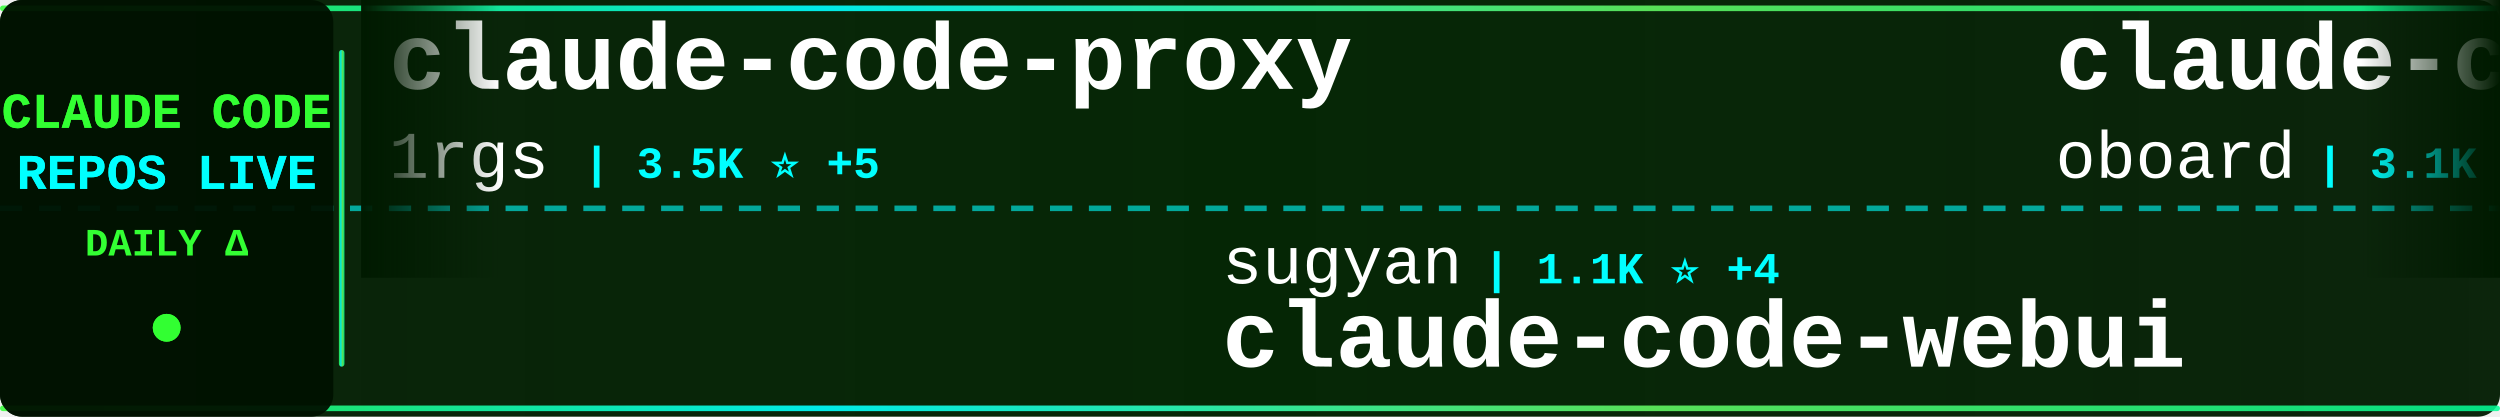
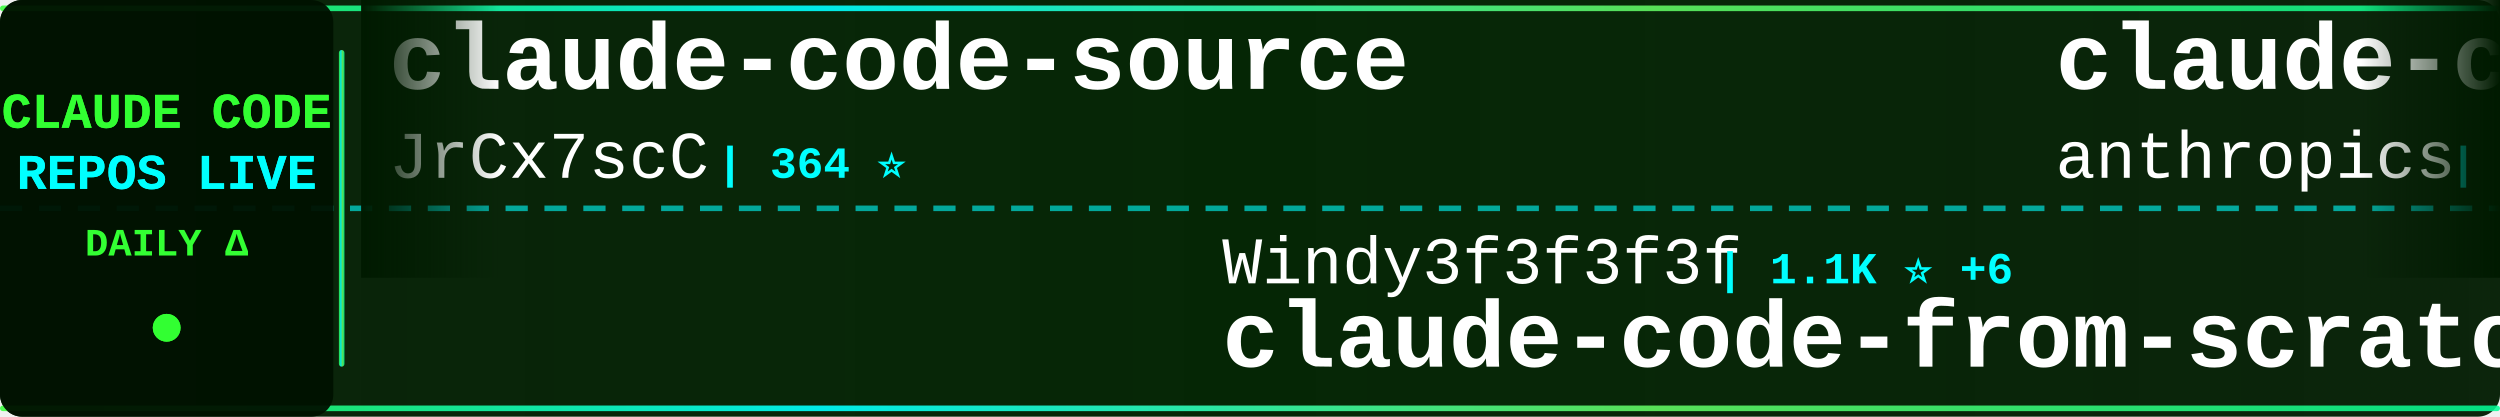
<svg xmlns="http://www.w3.org/2000/svg" width="900" height="150">
  <defs>
    <linearGradient id="tickerBg" x1="0%" y1="0%" x2="100%" y2="0%">
      <stop offset="0%" style="stop-color:#001a00;stop-opacity:0.95" />
      <stop offset="50%" style="stop-color:#002200;stop-opacity:0.98" />
      <stop offset="100%" style="stop-color:#001a00;stop-opacity:0.95" />
    </linearGradient>
    <linearGradient id="borderGrad" x1="0%" y1="0%" x2="100%" y2="0%">
      <stop offset="0%" style="stop-color:#33ff33;stop-opacity:0.85">
        <animate attributeName="stop-opacity" values="0.85;1;0.85" dur="2s" repeatCount="indefinite" />
      </stop>
      <stop offset="33%" style="stop-color:#00ffff;stop-opacity:0.9">
        <animate attributeName="stop-opacity" values="0.9;1;0.9" dur="2.2s" repeatCount="indefinite" />
      </stop>
      <stop offset="66%" style="stop-color:#66ff66;stop-opacity:0.85">
        <animate attributeName="stop-opacity" values="0.85;1;0.85" dur="1.8s" repeatCount="indefinite" />
      </stop>
      <stop offset="100%" style="stop-color:#00ff99;stop-opacity:0.85">
        <animate attributeName="stop-opacity" values="0.85;1;0.85" dur="2s" repeatCount="indefinite" />
      </stop>
    </linearGradient>
    <filter id="textGlow">
      <feGaussianBlur stdDeviation="0.1" result="coloredBlur" />
      <feMerge>
        <feMergeNode in="coloredBlur" />
        <feMergeNode in="SourceGraphic" />
      </feMerge>
    </filter>
    <filter id="metricGlow">
      <feGaussianBlur stdDeviation="0.2" result="coloredBlur" />
      <feMerge>
        <feMergeNode in="coloredBlur" />
        <feMergeNode in="SourceGraphic" />
      </feMerge>
    </filter>
    <linearGradient id="leftFade" x1="0%" y1="0%" x2="100%" y2="0%">
      <stop offset="0%" style="stop-color:#001a00;stop-opacity:1" />
      <stop offset="100%" style="stop-color:#001a00;stop-opacity:0" />
    </linearGradient>
    <linearGradient id="rightFade" x1="0%" y1="0%" x2="100%" y2="0%">
      <stop offset="0%" style="stop-color:#001a00;stop-opacity:0" />
      <stop offset="100%" style="stop-color:#001a00;stop-opacity:1" />
    </linearGradient>
  </defs>
  <rect width="900" height="150" fill="url(#tickerBg)" rx="8" />
  <rect x="0" y="2" width="900" height="2" fill="url(#borderGrad)" rx="1" />
  <rect x="0" y="146" width="900" height="2" fill="url(#borderGrad)" rx="1" />
  <line x1="0" y1="75" x2="900" y2="75" stroke="#00ffff" stroke-width="2" stroke-dasharray="8 6" opacity="0.6" />
  <rect x="0" y="0" width="120" height="150" fill="#001100" opacity="0.95" rx="8" />
  <text x="60" y="46" font-family="'Courier New', monospace" font-size="18" font-weight="bold" fill="#33ff33" text-anchor="middle" filter="url(#textGlow)">
    CLAUDE CODE
  </text>
  <text x="60" y="68" font-family="'Courier New', monospace" font-size="18" font-weight="bold" fill="#00ffff" text-anchor="middle" filter="url(#textGlow)">
    REPOS LIVE
  </text>
  <text x="60" y="92" font-family="'Courier New', monospace" font-size="14" font-weight="bold" fill="#33ff33" text-anchor="middle">
    DAILY Δ
  </text>
  <circle cx="60" cy="118" r="5" fill="#33ff33" filter="url(#metricGlow)">
    <animate attributeName="r" values="4;6;4" dur="1.5s" repeatCount="indefinite" />
    <animate attributeName="opacity" values="0.6;1;0.6" dur="1.5s" repeatCount="indefinite" />
  </circle>
  <rect x="122" y="18" width="2" height="114" fill="url(#borderGrad)" rx="1" />
  <clipPath id="tickerClip">
    <rect x="130" y="0" width="770" height="150" />
  </clipPath>
  <g clip-path="url(#tickerClip)">
    <g id="tickerItems">
      <animateTransform attributeName="transform" attributeType="XML" type="translate" from="0 0" to="-3000 0" dur="54s" repeatCount="indefinite" />
      <g transform="translate(0, 0)">
-         <text x="140" y="32" font-family="'Courier New', monospace" font-size="34" font-weight="bold" fill="#ffffff">claude-code-proxy</text>
-         <text x="140" y="64" font-family="'Courier New', monospace" font-size="24" font-weight="normal" fill="#ffffff" opacity="1.0">1rgs</text>
-         <text x="210" y="64" font-family="'Courier New', monospace" font-size="16" font-weight="bold" fill="#00ffff"> | 3.5K ⭐ +5</text>
+         <text x="140" y="32" font-family="'Courier New', monospace" font-size="34" font-weight="bold" fill="#ffffff">claude-code-source</text>
+         <text x="140" y="64" font-family="'Courier New', monospace" font-size="24" font-weight="normal" fill="#ffffff" opacity="1.0">JrCx7scC</text>
+         <text x="258" y="64" font-family="'Courier New', monospace" font-size="16" font-weight="bold" fill="#00ffff"> | 364 ⭐</text>
      </g>
      <g transform="translate(300, 0)">
-         <text x="140" y="102" font-family="'Courier New', monospace" font-size="24" font-weight="normal" fill="#ffffff" opacity="1.0">sugyan</text>
-         <text x="234" y="102" font-family="'Courier New', monospace" font-size="16" font-weight="bold" fill="#00ffff"> | 1.1K ⭐ +4</text>
-         <text x="140" y="132" font-family="'Courier New', monospace" font-size="34" font-weight="bold" fill="#ffffff">claude-code-webui</text>
+         <text x="140" y="102" font-family="'Courier New', monospace" font-size="24" font-weight="normal" fill="#ffffff" opacity="1.0">Windy3f3f3f3f</text>
+         <text x="318" y="102" font-family="'Courier New', monospace" font-size="16" font-weight="bold" fill="#00ffff"> | 1.1K ⭐ +6</text>
+         <text x="140" y="132" font-family="'Courier New', monospace" font-size="34" font-weight="bold" fill="#ffffff">claude-code-from-scratch</text>
      </g>
      <g transform="translate(600, 0)">
+         <text x="140" y="32" font-family="'Courier New', monospace" font-size="34" font-weight="bold" fill="#ffffff">claude-code-action</text>
+         <text x="140" y="64" font-family="'Courier New', monospace" font-size="24" font-weight="normal" fill="#ffffff" opacity="1.0">anthropics</text>
+         <text x="282" y="64" font-family="'Courier New', monospace" font-size="16" font-weight="bold" fill="#00ffff"> | 7.4K ⭐ +11</text>
+       </g>
+       <g transform="translate(900, 0)">
+         <text x="140" y="102" font-family="'Courier New', monospace" font-size="24" font-weight="normal" fill="#ffffff" opacity="1.0">1rgs</text>
+         <text x="210" y="102" font-family="'Courier New', monospace" font-size="16" font-weight="bold" fill="#00ffff"> | 3.5K ⭐ +5</text>
+         <text x="140" y="132" font-family="'Courier New', monospace" font-size="34" font-weight="bold" fill="#ffffff">claude-code-proxy</text>
+       </g>
+       <g transform="translate(1200, 0)">
+         <text x="140" y="32" font-family="'Courier New', monospace" font-size="34" font-weight="bold" fill="#ffffff">claude-code-reverse</text>
+         <text x="140" y="64" font-family="'Courier New', monospace" font-size="24" font-weight="normal" fill="#ffffff" opacity="1.0">Yuyz0112</text>
+         <text x="258" y="64" font-family="'Courier New', monospace" font-size="16" font-weight="bold" fill="#00ffff"> | 2.4K ⭐</text>
+       </g>
+       <g transform="translate(1500, 0)">
+         <text x="140" y="102" font-family="'Courier New', monospace" font-size="24" font-weight="normal" fill="#ffffff" opacity="1.0">Maciek-roboblog</text>
+         <text x="342" y="102" font-family="'Courier New', monospace" font-size="16" font-weight="bold" fill="#00ffff"> | 7.9K ⭐ +8</text>
+         <text x="140" y="132" font-family="'Courier New', monospace" font-size="34" font-weight="bold" fill="#ffffff">Claude-Code-Usage-Monito...</text>
+       </g>
+       <g transform="translate(1800, 0)">
        <text x="140" y="32" font-family="'Courier New', monospace" font-size="34" font-weight="bold" fill="#ffffff">claude-code-rev</text>
        <text x="140" y="64" font-family="'Courier New', monospace" font-size="24" font-weight="normal" fill="#ffffff" opacity="1.0">oboard</text>
-         <text x="234" y="64" font-family="'Courier New', monospace" font-size="16" font-weight="bold" fill="#00ffff"> | 3.1K ⭐ +6</text>
-       </g>
-       <g transform="translate(900, 0)">
-         <text x="140" y="102" font-family="'Courier New', monospace" font-size="24" font-weight="normal" fill="#ffffff" opacity="1.0">wanshuiyin</text>
-         <text x="282" y="102" font-family="'Courier New', monospace" font-size="16" font-weight="bold" fill="#00ffff"> | 8.0K ⭐ +69</text>
-         <text x="140" y="132" font-family="'Courier New', monospace" font-size="34" font-weight="bold" fill="#ffffff">Auto-claude-code-researc...</text>
-       </g>
-       <g transform="translate(1200, 0)">
-         <text x="140" y="32" font-family="'Courier New', monospace" font-size="34" font-weight="bold" fill="#ffffff">Claude-Code-Source-Study</text>
-         <text x="140" y="64" font-family="'Courier New', monospace" font-size="24" font-weight="normal" fill="#ffffff" opacity="1.0">luyao618</text>
-         <text x="258" y="64" font-family="'Courier New', monospace" font-size="16" font-weight="bold" fill="#00ffff"> | 1.3K ⭐ +3</text>
-       </g>
-       <g transform="translate(1500, 0)">
-         <text x="140" y="102" font-family="'Courier New', monospace" font-size="24" font-weight="normal" fill="#ffffff" opacity="1.0">Donchitos</text>
-         <text x="270" y="102" font-family="'Courier New', monospace" font-size="16" font-weight="bold" fill="#00ffff"> | 17.1K ⭐ +111</text>
-         <text x="140" y="132" font-family="'Courier New', monospace" font-size="34" font-weight="bold" fill="#ffffff">Claude-Code-Game-Studios</text>
-       </g>
-       <g transform="translate(1800, 0)">
-         <text x="140" y="32" font-family="'Courier New', monospace" font-size="34" font-weight="bold" fill="#ffffff">claude-code-source</text>
-         <text x="140" y="64" font-family="'Courier New', monospace" font-size="24" font-weight="normal" fill="#ffffff" opacity="1.0">hangsman</text>
-         <text x="258" y="64" font-family="'Courier New', monospace" font-size="16" font-weight="bold" fill="#00ffff"> | 765 ⭐</text>
+         <text x="234" y="64" font-family="'Courier New', monospace" font-size="16" font-weight="bold" fill="#00ffff"> | 3.1K ⭐ +7</text>
      </g>
      <g transform="translate(2100, 0)">
-         <text x="140" y="102" font-family="'Courier New', monospace" font-size="24" font-weight="normal" fill="#ffffff" opacity="1.0">bfly123</text>
-         <text x="246" y="102" font-family="'Courier New', monospace" font-size="16" font-weight="bold" fill="#00ffff"> | 2.5K ⭐ +7</text>
-         <text x="140" y="132" font-family="'Courier New', monospace" font-size="34" font-weight="bold" fill="#ffffff">claude_codex_bridge</text>
+         <text x="140" y="102" font-family="'Courier New', monospace" font-size="24" font-weight="normal" fill="#ffffff" opacity="1.0">Pimzino</text>
+         <text x="246" y="102" font-family="'Courier New', monospace" font-size="16" font-weight="bold" fill="#00ffff"> | 3.7K ⭐ +3</text>
+         <text x="140" y="132" font-family="'Courier New', monospace" font-size="34" font-weight="bold" fill="#ffffff">claude-code-spec-workflo...</text>
      </g>
      <g transform="translate(2400, 0)">
-         <text x="140" y="32" font-family="'Courier New', monospace" font-size="34" font-weight="bold" fill="#ffffff">skills</text>
-         <text x="140" y="64" font-family="'Courier New', monospace" font-size="24" font-weight="normal" fill="#ffffff" opacity="1.0">anthropics</text>
-         <text x="282" y="64" font-family="'Courier New', monospace" font-size="16" font-weight="bold" fill="#00ffff"> | 127.7K ⭐ +410</text>
+         <text x="140" y="32" font-family="'Courier New', monospace" font-size="34" font-weight="bold" fill="#ffffff">oh-my-claudecode</text>
+         <text x="140" y="64" font-family="'Courier New', monospace" font-size="24" font-weight="normal" fill="#ffffff" opacity="1.0">Yeachan-Heo</text>
+         <text x="294" y="64" font-family="'Courier New', monospace" font-size="16" font-weight="bold" fill="#00ffff"> | 32.4K ⭐ +114</text>
      </g>
      <g transform="translate(2700, 0)">
-         <text x="140" y="102" font-family="'Courier New', monospace" font-size="24" font-weight="normal" fill="#ffffff" opacity="1.0">sickn33</text>
-         <text x="246" y="102" font-family="'Courier New', monospace" font-size="16" font-weight="bold" fill="#00ffff"> | 36.2K ⭐ +144</text>
-         <text x="140" y="132" font-family="'Courier New', monospace" font-size="34" font-weight="bold" fill="#ffffff">antigravity-awesome-skil...</text>
+         <text x="140" y="102" font-family="'Courier New', monospace" font-size="24" font-weight="normal" fill="#ffffff" opacity="1.0">disler</text>
+         <text x="234" y="102" font-family="'Courier New', monospace" font-size="16" font-weight="bold" fill="#00ffff"> | 3.6K ⭐ +8</text>
+         <text x="140" y="132" font-family="'Courier New', monospace" font-size="34" font-weight="bold" fill="#ffffff">claude-code-hooks-master...</text>
      </g>
      <g transform="translate(3000, 0)">
-         <text x="140" y="32" font-family="'Courier New', monospace" font-size="34" font-weight="bold" fill="#ffffff">claude-code-proxy</text>
-         <text x="140" y="64" font-family="'Courier New', monospace" font-size="24" font-weight="normal" fill="#ffffff" opacity="1.0">1rgs</text>
-         <text x="210" y="64" font-family="'Courier New', monospace" font-size="16" font-weight="bold" fill="#00ffff"> | 3.5K ⭐ +5</text>
+         <text x="140" y="32" font-family="'Courier New', monospace" font-size="34" font-weight="bold" fill="#ffffff">claude-code-source</text>
+         <text x="140" y="64" font-family="'Courier New', monospace" font-size="24" font-weight="normal" fill="#ffffff" opacity="1.0">JrCx7scC</text>
+         <text x="258" y="64" font-family="'Courier New', monospace" font-size="16" font-weight="bold" fill="#00ffff"> | 364 ⭐</text>
      </g>
      <g transform="translate(3300, 0)">
-         <text x="140" y="102" font-family="'Courier New', monospace" font-size="24" font-weight="normal" fill="#ffffff" opacity="1.0">sugyan</text>
-         <text x="234" y="102" font-family="'Courier New', monospace" font-size="16" font-weight="bold" fill="#00ffff"> | 1.1K ⭐ +4</text>
-         <text x="140" y="132" font-family="'Courier New', monospace" font-size="34" font-weight="bold" fill="#ffffff">claude-code-webui</text>
+         <text x="140" y="102" font-family="'Courier New', monospace" font-size="24" font-weight="normal" fill="#ffffff" opacity="1.0">Windy3f3f3f3f</text>
+         <text x="318" y="102" font-family="'Courier New', monospace" font-size="16" font-weight="bold" fill="#00ffff"> | 1.1K ⭐ +6</text>
+         <text x="140" y="132" font-family="'Courier New', monospace" font-size="34" font-weight="bold" fill="#ffffff">claude-code-from-scratch</text>
      </g>
      <g transform="translate(3600, 0)">
-         <text x="140" y="32" font-family="'Courier New', monospace" font-size="34" font-weight="bold" fill="#ffffff">claude-code-rev</text>
-         <text x="140" y="64" font-family="'Courier New', monospace" font-size="24" font-weight="normal" fill="#ffffff" opacity="1.0">oboard</text>
-         <text x="234" y="64" font-family="'Courier New', monospace" font-size="16" font-weight="bold" fill="#00ffff"> | 3.1K ⭐ +6</text>
+         <text x="140" y="32" font-family="'Courier New', monospace" font-size="34" font-weight="bold" fill="#ffffff">claude-code-action</text>
+         <text x="140" y="64" font-family="'Courier New', monospace" font-size="24" font-weight="normal" fill="#ffffff" opacity="1.0">anthropics</text>
+         <text x="282" y="64" font-family="'Courier New', monospace" font-size="16" font-weight="bold" fill="#00ffff"> | 7.4K ⭐ +11</text>
      </g>
      <g transform="translate(3900, 0)">
-         <text x="140" y="102" font-family="'Courier New', monospace" font-size="24" font-weight="normal" fill="#ffffff" opacity="1.0">wanshuiyin</text>
-         <text x="282" y="102" font-family="'Courier New', monospace" font-size="16" font-weight="bold" fill="#00ffff"> | 8.0K ⭐ +69</text>
-         <text x="140" y="132" font-family="'Courier New', monospace" font-size="34" font-weight="bold" fill="#ffffff">Auto-claude-code-researc...</text>
+         <text x="140" y="102" font-family="'Courier New', monospace" font-size="24" font-weight="normal" fill="#ffffff" opacity="1.0">1rgs</text>
+         <text x="210" y="102" font-family="'Courier New', monospace" font-size="16" font-weight="bold" fill="#00ffff"> | 3.5K ⭐ +5</text>
+         <text x="140" y="132" font-family="'Courier New', monospace" font-size="34" font-weight="bold" fill="#ffffff">claude-code-proxy</text>
      </g>
    </g>
  </g>
  <rect x="130" y="0" width="50" height="100" fill="url(#leftFade)" />
  <rect x="850" y="0" width="50" height="100" fill="url(#rightFade)" />
</svg>
